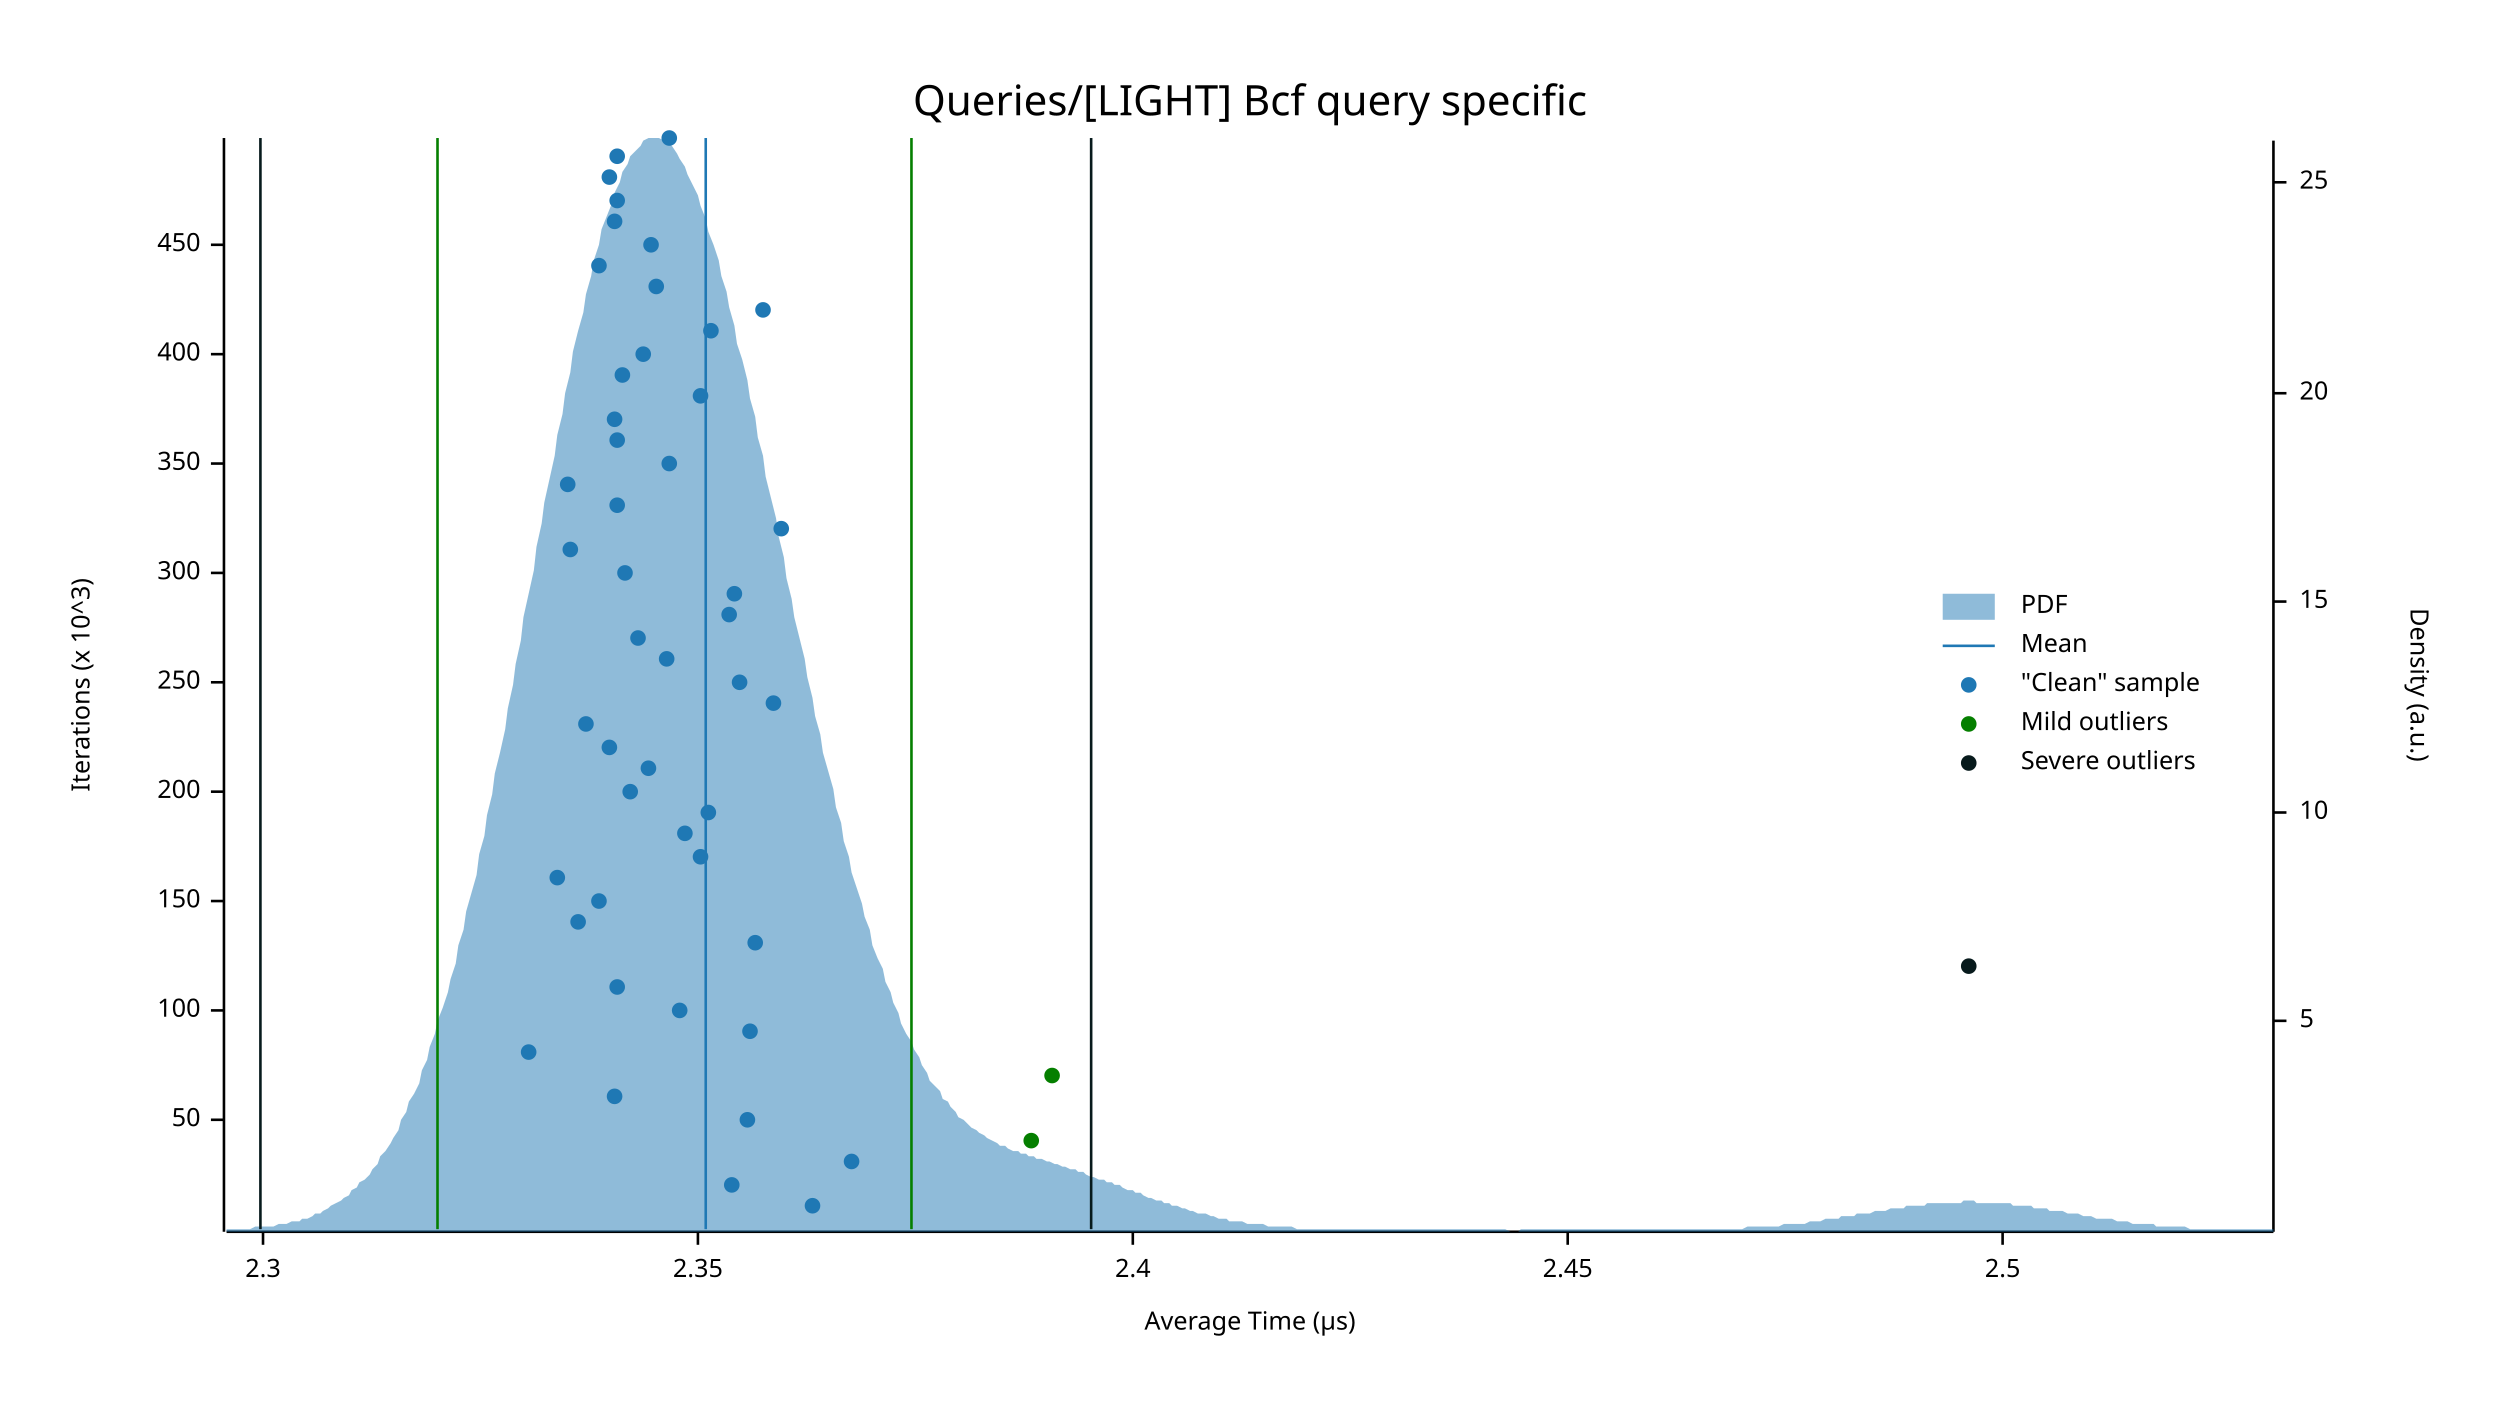
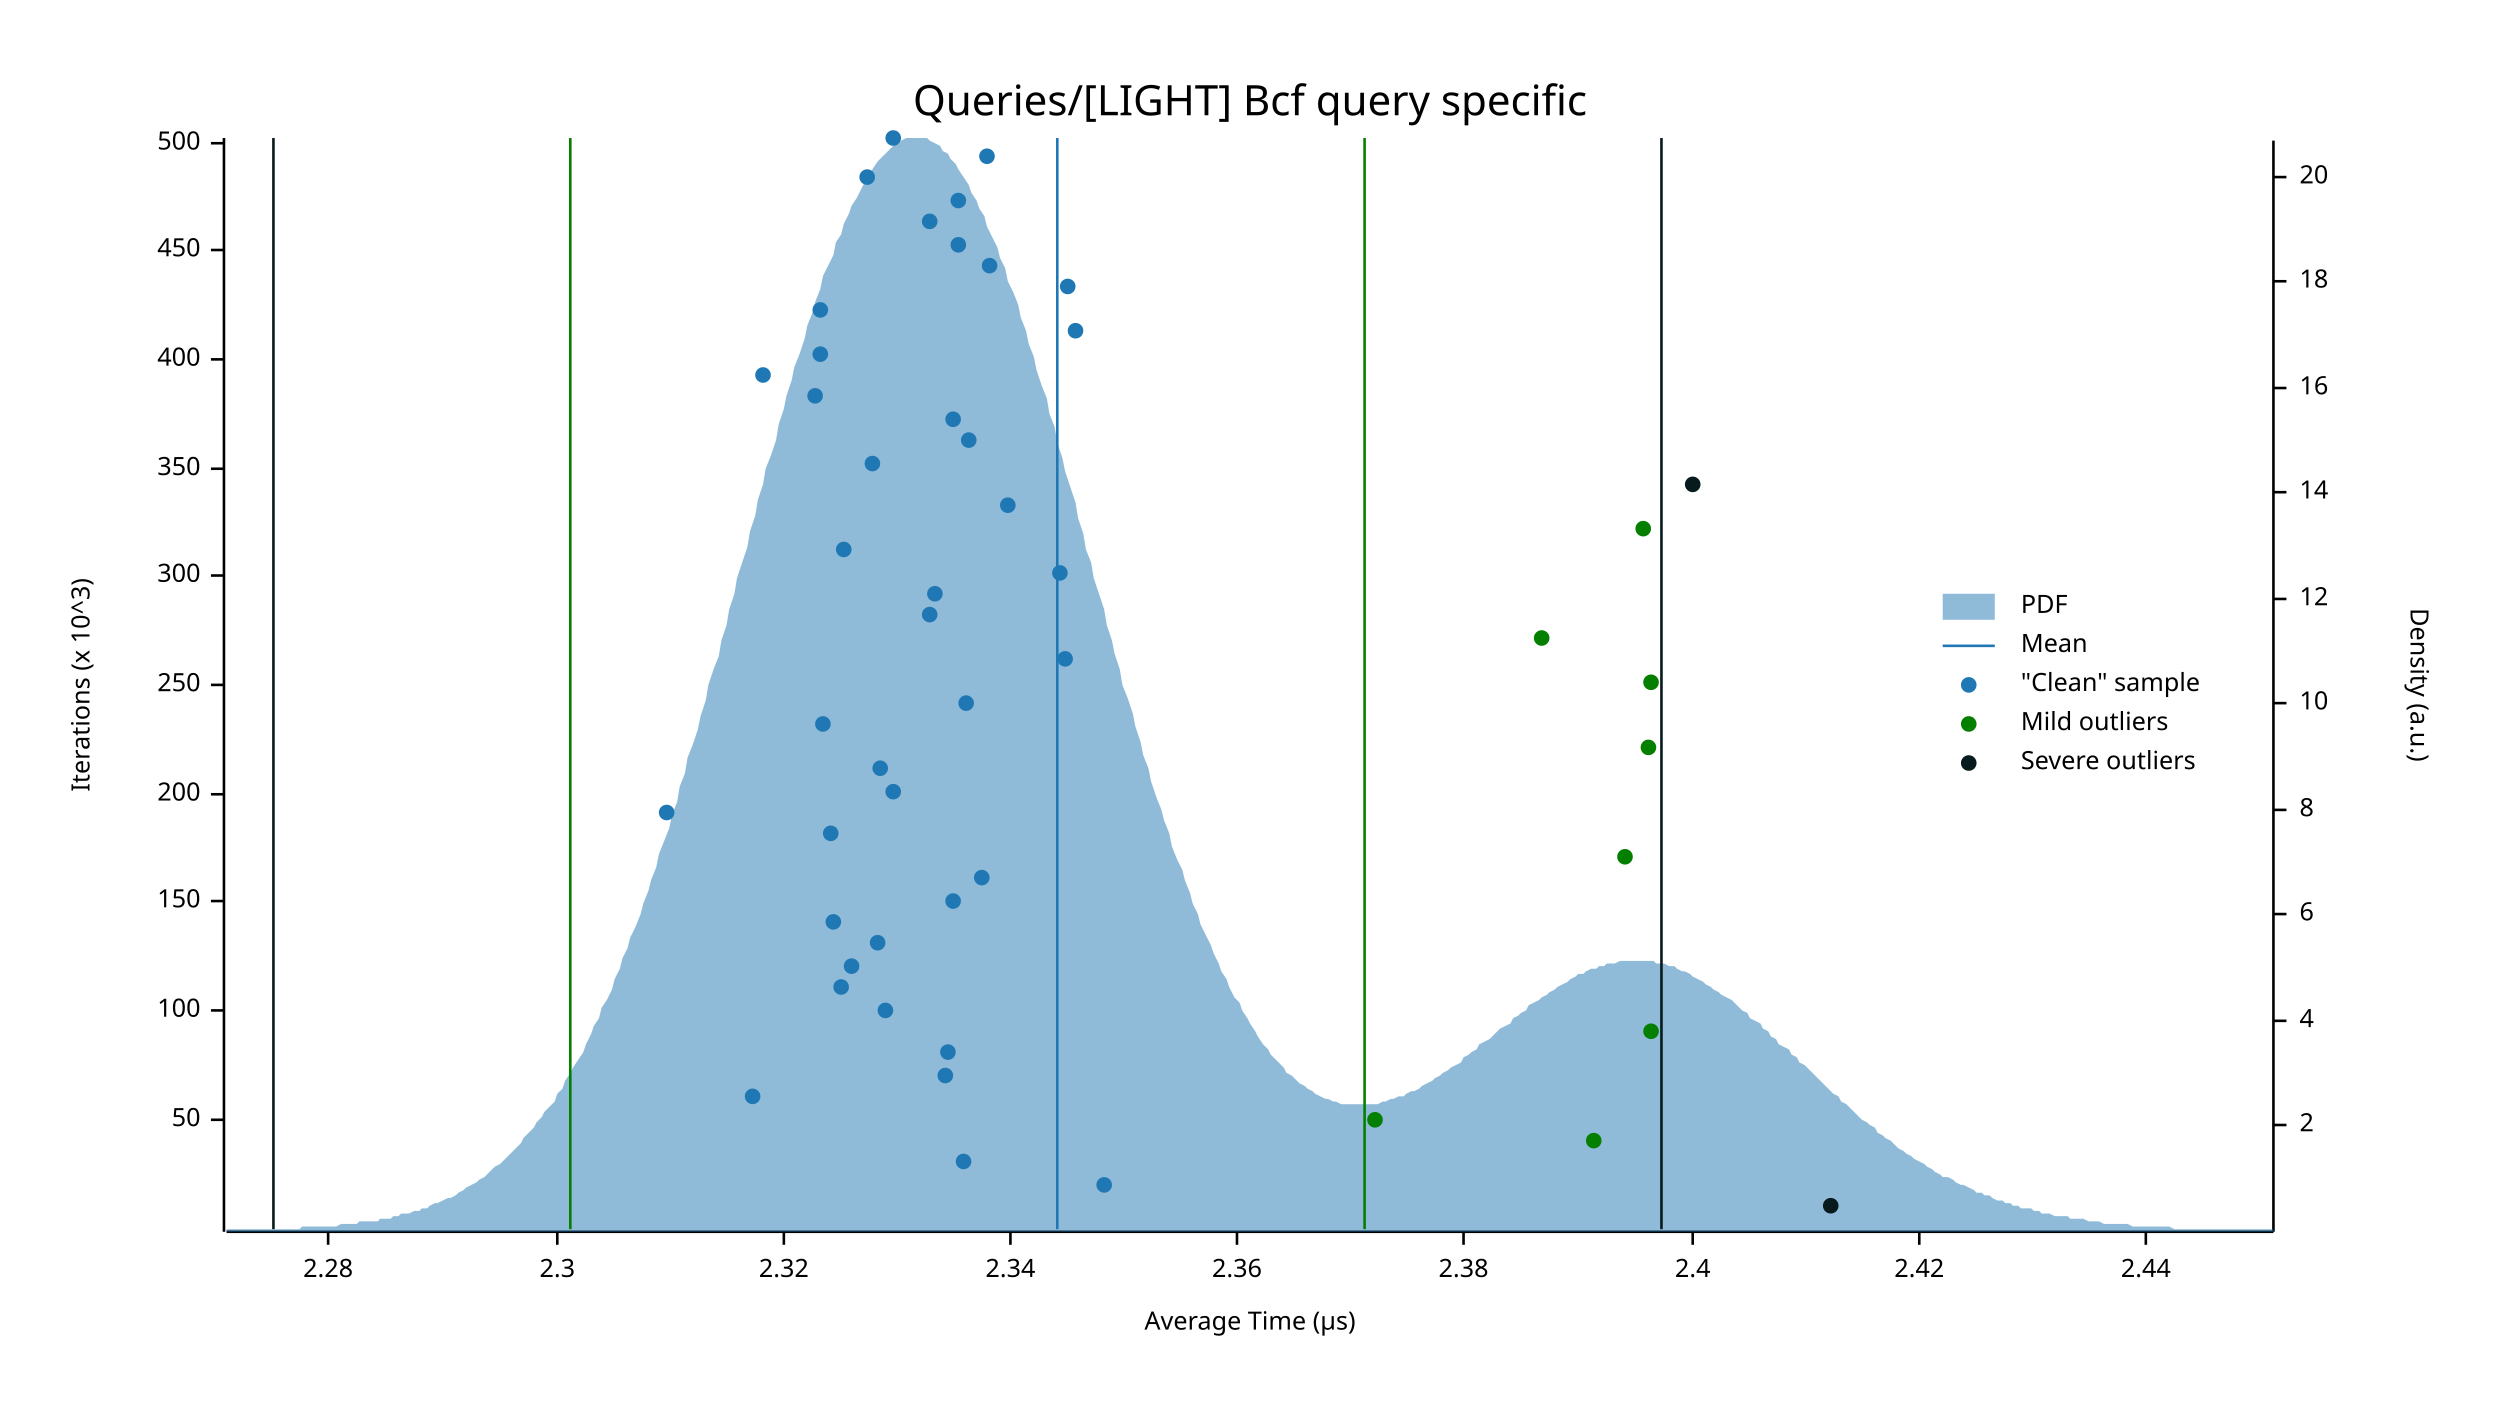
<svg xmlns="http://www.w3.org/2000/svg" width="960" height="540" viewBox="0 0 960 540">
  <text x="480" y="32" dy="0.76em" text-anchor="middle" font-family="sans-serif" font-size="16.129" opacity="1" fill="#000000">
Queries/[LIGHT] Bcf query specific
</text>
  <text x="27" y="263" dy="0.76em" text-anchor="middle" font-family="sans-serif" font-size="9.677" opacity="1" fill="#000000" transform="rotate(270, 27, 263)">
Iterations (x 10^3)
</text>
  <text x="480" y="513" dy="-0.5ex" text-anchor="middle" font-family="sans-serif" font-size="9.677" opacity="1" fill="#000000">
Average Time (µs)
</text>
  <polyline fill="none" opacity="1" stroke="#000000" stroke-width="1" points="86,53 86,473 " />
  <text x="77" y="430" dy="0.5ex" text-anchor="end" font-family="sans-serif" font-size="9.677" opacity="1" fill="#000000">
50
</text>
  <polyline fill="none" opacity="1" stroke="#000000" stroke-width="1" points="81,430 86,430 " />
  <text x="77" y="388" dy="0.5ex" text-anchor="end" font-family="sans-serif" font-size="9.677" opacity="1" fill="#000000">
100
</text>
  <polyline fill="none" opacity="1" stroke="#000000" stroke-width="1" points="81,388 86,388 " />
  <text x="77" y="346" dy="0.5ex" text-anchor="end" font-family="sans-serif" font-size="9.677" opacity="1" fill="#000000">
150
</text>
  <polyline fill="none" opacity="1" stroke="#000000" stroke-width="1" points="81,346 86,346 " />
-   <text x="77" y="304" dy="0.5ex" text-anchor="end" font-family="sans-serif" font-size="9.677" opacity="1" fill="#000000">
+   <text x="77" y="305" dy="0.5ex" text-anchor="end" font-family="sans-serif" font-size="9.677" opacity="1" fill="#000000">
200
</text>
-   <polyline fill="none" opacity="1" stroke="#000000" stroke-width="1" points="81,304 86,304 " />
-   <text x="77" y="262" dy="0.5ex" text-anchor="end" font-family="sans-serif" font-size="9.677" opacity="1" fill="#000000">
+   <polyline fill="none" opacity="1" stroke="#000000" stroke-width="1" points="81,305 86,305 " />
+   <text x="77" y="263" dy="0.5ex" text-anchor="end" font-family="sans-serif" font-size="9.677" opacity="1" fill="#000000">
250
</text>
-   <polyline fill="none" opacity="1" stroke="#000000" stroke-width="1" points="81,262 86,262 " />
-   <text x="77" y="220" dy="0.5ex" text-anchor="end" font-family="sans-serif" font-size="9.677" opacity="1" fill="#000000">
+   <polyline fill="none" opacity="1" stroke="#000000" stroke-width="1" points="81,263 86,263 " />
+   <text x="77" y="221" dy="0.5ex" text-anchor="end" font-family="sans-serif" font-size="9.677" opacity="1" fill="#000000">
300
</text>
-   <polyline fill="none" opacity="1" stroke="#000000" stroke-width="1" points="81,220 86,220 " />
-   <text x="77" y="178" dy="0.5ex" text-anchor="end" font-family="sans-serif" font-size="9.677" opacity="1" fill="#000000">
+   <polyline fill="none" opacity="1" stroke="#000000" stroke-width="1" points="81,221 86,221 " />
+   <text x="77" y="180" dy="0.5ex" text-anchor="end" font-family="sans-serif" font-size="9.677" opacity="1" fill="#000000">
350
</text>
-   <polyline fill="none" opacity="1" stroke="#000000" stroke-width="1" points="81,178 86,178 " />
-   <text x="77" y="136" dy="0.5ex" text-anchor="end" font-family="sans-serif" font-size="9.677" opacity="1" fill="#000000">
+   <polyline fill="none" opacity="1" stroke="#000000" stroke-width="1" points="81,180 86,180 " />
+   <text x="77" y="138" dy="0.5ex" text-anchor="end" font-family="sans-serif" font-size="9.677" opacity="1" fill="#000000">
400
</text>
-   <polyline fill="none" opacity="1" stroke="#000000" stroke-width="1" points="81,136 86,136 " />
-   <text x="77" y="94" dy="0.5ex" text-anchor="end" font-family="sans-serif" font-size="9.677" opacity="1" fill="#000000">
+   <polyline fill="none" opacity="1" stroke="#000000" stroke-width="1" points="81,138 86,138 " />
+   <text x="77" y="96" dy="0.5ex" text-anchor="end" font-family="sans-serif" font-size="9.677" opacity="1" fill="#000000">
450
</text>
-   <polyline fill="none" opacity="1" stroke="#000000" stroke-width="1" points="81,94 86,94 " />
+   <polyline fill="none" opacity="1" stroke="#000000" stroke-width="1" points="81,96 86,96 " />
+   <text x="77" y="55" dy="0.5ex" text-anchor="end" font-family="sans-serif" font-size="9.677" opacity="1" fill="#000000">
+ 500
+ </text>
+   <polyline fill="none" opacity="1" stroke="#000000" stroke-width="1" points="81,55 86,55 " />
  <polyline fill="none" opacity="1" stroke="#000000" stroke-width="1" points="87,473 873,473 " />
-   <text x="101" y="483" dy="0.76em" text-anchor="middle" font-family="sans-serif" font-size="9.677" opacity="1" fill="#000000">
+   <text x="126" y="483" dy="0.76em" text-anchor="middle" font-family="sans-serif" font-size="9.677" opacity="1" fill="#000000">
+ 2.28
+ </text>
+   <polyline fill="none" opacity="1" stroke="#000000" stroke-width="1" points="126,473 126,478 " />
+   <text x="214" y="483" dy="0.76em" text-anchor="middle" font-family="sans-serif" font-size="9.677" opacity="1" fill="#000000">
2.3
</text>
-   <polyline fill="none" opacity="1" stroke="#000000" stroke-width="1" points="101,473 101,478 " />
-   <text x="268" y="483" dy="0.76em" text-anchor="middle" font-family="sans-serif" font-size="9.677" opacity="1" fill="#000000">
- 2.35
- </text>
-   <polyline fill="none" opacity="1" stroke="#000000" stroke-width="1" points="268,473 268,478 " />
-   <text x="435" y="483" dy="0.76em" text-anchor="middle" font-family="sans-serif" font-size="9.677" opacity="1" fill="#000000">
+   <polyline fill="none" opacity="1" stroke="#000000" stroke-width="1" points="214,473 214,478 " />
+   <text x="301" y="483" dy="0.76em" text-anchor="middle" font-family="sans-serif" font-size="9.677" opacity="1" fill="#000000">
+ 2.32
+ </text>
+   <polyline fill="none" opacity="1" stroke="#000000" stroke-width="1" points="301,473 301,478 " />
+   <text x="388" y="483" dy="0.76em" text-anchor="middle" font-family="sans-serif" font-size="9.677" opacity="1" fill="#000000">
+ 2.34
+ </text>
+   <polyline fill="none" opacity="1" stroke="#000000" stroke-width="1" points="388,473 388,478 " />
+   <text x="475" y="483" dy="0.76em" text-anchor="middle" font-family="sans-serif" font-size="9.677" opacity="1" fill="#000000">
+ 2.36
+ </text>
+   <polyline fill="none" opacity="1" stroke="#000000" stroke-width="1" points="475,473 475,478 " />
+   <text x="562" y="483" dy="0.76em" text-anchor="middle" font-family="sans-serif" font-size="9.677" opacity="1" fill="#000000">
+ 2.38
+ </text>
+   <polyline fill="none" opacity="1" stroke="#000000" stroke-width="1" points="562,473 562,478 " />
+   <text x="650" y="483" dy="0.76em" text-anchor="middle" font-family="sans-serif" font-size="9.677" opacity="1" fill="#000000">
2.4
</text>
-   <polyline fill="none" opacity="1" stroke="#000000" stroke-width="1" points="435,473 435,478 " />
-   <text x="602" y="483" dy="0.76em" text-anchor="middle" font-family="sans-serif" font-size="9.677" opacity="1" fill="#000000">
- 2.45
- </text>
-   <polyline fill="none" opacity="1" stroke="#000000" stroke-width="1" points="602,473 602,478 " />
-   <text x="769" y="483" dy="0.76em" text-anchor="middle" font-family="sans-serif" font-size="9.677" opacity="1" fill="#000000">
- 2.5
- </text>
-   <polyline fill="none" opacity="1" stroke="#000000" stroke-width="1" points="769,473 769,478 " />
+   <polyline fill="none" opacity="1" stroke="#000000" stroke-width="1" points="650,473 650,478 " />
+   <text x="737" y="483" dy="0.76em" text-anchor="middle" font-family="sans-serif" font-size="9.677" opacity="1" fill="#000000">
+ 2.42
+ </text>
+   <polyline fill="none" opacity="1" stroke="#000000" stroke-width="1" points="737,473 737,478 " />
+   <text x="824" y="483" dy="0.76em" text-anchor="middle" font-family="sans-serif" font-size="9.677" opacity="1" fill="#000000">
+ 2.44
+ </text>
+   <polyline fill="none" opacity="1" stroke="#000000" stroke-width="1" points="824,473 824,478 " />
  <text x="933" y="263" dy="0.76em" text-anchor="middle" font-family="sans-serif" font-size="9.677" opacity="1" fill="#000000" transform="rotate(90, 933, 263)">
Density (a.u.)
</text>
  <polyline fill="none" opacity="1" stroke="#000000" stroke-width="1" points="873,54 873,473 " />
+   <text x="883" y="432" dy="0.5ex" text-anchor="start" font-family="sans-serif" font-size="9.677" opacity="1" fill="#000000">
+ 2
+ </text>
+   <polyline fill="none" opacity="1" stroke="#000000" stroke-width="1" points="873,432 878,432 " />
  <text x="883" y="392" dy="0.5ex" text-anchor="start" font-family="sans-serif" font-size="9.677" opacity="1" fill="#000000">
- 5
+ 4
</text>
  <polyline fill="none" opacity="1" stroke="#000000" stroke-width="1" points="873,392 878,392 " />
-   <text x="883" y="312" dy="0.5ex" text-anchor="start" font-family="sans-serif" font-size="9.677" opacity="1" fill="#000000">
+   <text x="883" y="351" dy="0.5ex" text-anchor="start" font-family="sans-serif" font-size="9.677" opacity="1" fill="#000000">
+ 6
+ </text>
+   <polyline fill="none" opacity="1" stroke="#000000" stroke-width="1" points="873,351 878,351 " />
+   <text x="883" y="311" dy="0.5ex" text-anchor="start" font-family="sans-serif" font-size="9.677" opacity="1" fill="#000000">
+ 8
+ </text>
+   <polyline fill="none" opacity="1" stroke="#000000" stroke-width="1" points="873,311 878,311 " />
+   <text x="883" y="270" dy="0.5ex" text-anchor="start" font-family="sans-serif" font-size="9.677" opacity="1" fill="#000000">
10
</text>
-   <polyline fill="none" opacity="1" stroke="#000000" stroke-width="1" points="873,312 878,312 " />
-   <text x="883" y="231" dy="0.5ex" text-anchor="start" font-family="sans-serif" font-size="9.677" opacity="1" fill="#000000">
- 15
- </text>
-   <polyline fill="none" opacity="1" stroke="#000000" stroke-width="1" points="873,231 878,231 " />
-   <text x="883" y="151" dy="0.5ex" text-anchor="start" font-family="sans-serif" font-size="9.677" opacity="1" fill="#000000">
+   <polyline fill="none" opacity="1" stroke="#000000" stroke-width="1" points="873,270 878,270 " />
+   <text x="883" y="230" dy="0.5ex" text-anchor="start" font-family="sans-serif" font-size="9.677" opacity="1" fill="#000000">
+ 12
+ </text>
+   <polyline fill="none" opacity="1" stroke="#000000" stroke-width="1" points="873,230 878,230 " />
+   <text x="883" y="189" dy="0.5ex" text-anchor="start" font-family="sans-serif" font-size="9.677" opacity="1" fill="#000000">
+ 14
+ </text>
+   <polyline fill="none" opacity="1" stroke="#000000" stroke-width="1" points="873,189 878,189 " />
+   <text x="883" y="149" dy="0.5ex" text-anchor="start" font-family="sans-serif" font-size="9.677" opacity="1" fill="#000000">
+ 16
+ </text>
+   <polyline fill="none" opacity="1" stroke="#000000" stroke-width="1" points="873,149 878,149 " />
+   <text x="883" y="108" dy="0.5ex" text-anchor="start" font-family="sans-serif" font-size="9.677" opacity="1" fill="#000000">
+ 18
+ </text>
+   <polyline fill="none" opacity="1" stroke="#000000" stroke-width="1" points="873,108 878,108 " />
+   <text x="883" y="68" dy="0.5ex" text-anchor="start" font-family="sans-serif" font-size="9.677" opacity="1" fill="#000000">
20
</text>
-   <polyline fill="none" opacity="1" stroke="#000000" stroke-width="1" points="873,151 878,151 " />
-   <text x="883" y="70" dy="0.5ex" text-anchor="start" font-family="sans-serif" font-size="9.677" opacity="1" fill="#000000">
- 25
- </text>
-   <polyline fill="none" opacity="1" stroke="#000000" stroke-width="1" points="873,70 878,70 " />
-   <polygon opacity="0.5" fill="#1F78B4" points="87,472 88,472 90,472 91,472 93,472 94,472 96,472 98,471 99,471 101,471 102,471 104,471 105,471 107,470 109,470 110,470 112,469 113,469 115,469 116,468 118,468 120,467 121,466 123,466 124,465 126,464 127,463 129,462 131,461 132,460 134,459 135,457 137,456 138,454 140,453 142,451 143,449 145,447 146,444 148,442 150,439 151,437 153,434 154,430 156,427 157,423 159,420 161,416 162,411 164,407 165,402 167,397 168,392 170,387 172,381 173,376 175,370 176,363 178,357 179,350 181,343 183,336 184,328 186,321 187,313 189,305 190,297 192,289 194,280 195,272 197,263 198,255 200,246 201,237 203,228 205,219 206,210 208,201 209,193 211,184 213,175 214,167 216,159 217,151 219,143 220,135 222,127 224,120 225,113 227,106 228,100 230,94 231,88 233,83 235,78 236,74 238,70 239,66 241,63 242,60 244,58 246,56 247,54 249,53 250,53 252,53 253,53 255,54 257,55 258,56 260,59 261,61 263,64 264,67 266,71 268,75 269,79 271,84 272,89 274,94 276,100 277,106 279,112 280,118 282,125 283,132 285,138 287,146 288,153 290,160 291,168 293,175 294,183 296,191 298,199 299,206 301,214 302,222 304,230 305,237 307,245 309,253 310,260 312,268 313,275 315,282 316,289 318,296 320,303 321,310 323,316 324,323 326,329 327,335 329,341 331,347 332,352 334,357 335,363 337,368 339,372 340,377 342,381 343,385 345,389 346,393 348,397 350,400 351,403 353,406 354,409 356,412 357,415 359,417 361,419 362,422 364,423 365,425 367,427 368,429 370,430 372,432 373,433 375,434 376,435 378,436 379,437 381,438 383,439 384,440 386,440 387,441 389,442 391,442 392,443 394,443 395,444 397,444 398,445 400,445 402,446 403,446 405,447 406,447 408,448 409,448 411,449 413,449 414,450 416,450 417,451 419,452 420,452 422,453 424,453 425,454 427,454 428,455 430,455 431,456 433,457 435,457 436,458 438,458 439,459 441,460 442,460 444,461 446,461 447,462 449,462 450,463 452,463 454,464 455,464 457,465 458,465 460,466 461,466 463,466 465,467 466,467 468,468 469,468 471,468 472,469 474,469 476,469 477,469 479,470 480,470 482,470 483,470 485,470 487,471 488,471 490,471 491,471 493,471 494,471 496,471 498,472 499,472 501,472 502,472 504,472 505,472 507,472 509,472 510,472 512,472 513,472 515,472 517,472 518,472 520,472 521,472 523,472 524,472 526,472 528,472 529,472 531,472 532,472 534,472 535,472 537,472 539,472 540,472 542,472 543,472 545,472 546,472 548,472 550,472 551,472 553,472 554,472 556,472 557,472 559,472 561,472 562,472 564,472 565,472 567,472 568,472 570,472 572,472 573,472 575,472 576,472 578,472 580,473 581,473 583,473 584,472 586,472 587,472 589,472 591,472 592,472 594,472 595,472 597,472 598,472 600,472 602,472 603,472 605,472 606,472 608,472 609,472 611,472 613,472 614,472 616,472 617,472 619,472 620,472 622,472 624,472 625,472 627,472 628,472 630,472 632,472 633,472 635,472 636,472 638,472 639,472 641,472 643,472 644,472 646,472 647,472 649,472 650,472 652,472 654,472 655,472 657,472 658,472 660,472 661,472 663,472 665,472 666,472 668,472 669,472 671,471 672,471 674,471 676,471 677,471 679,471 680,471 682,471 683,471 685,470 687,470 688,470 690,470 691,470 693,470 695,469 696,469 698,469 699,469 701,468 702,468 704,468 706,468 707,467 709,467 710,467 712,467 713,466 715,466 717,466 718,466 720,465 721,465 723,465 724,465 726,464 728,464 729,464 731,464 732,463 734,463 735,463 737,463 739,463 740,462 742,462 743,462 745,462 746,462 748,462 750,462 751,462 753,462 754,461 756,461 758,461 759,462 761,462 762,462 764,462 765,462 767,462 769,462 770,462 772,462 773,463 775,463 776,463 778,463 780,463 781,464 783,464 784,464 786,464 787,465 789,465 791,465 792,465 794,466 795,466 797,466 798,466 800,467 802,467 803,467 805,468 806,468 808,468 809,468 811,468 813,469 814,469 816,469 817,469 819,470 821,470 822,470 824,470 825,470 827,470 828,471 830,471 832,471 833,471 835,471 836,471 838,471 839,471 841,472 843,472 844,472 846,472 847,472 849,472 850,472 852,472 854,472 855,472 857,472 858,472 860,472 861,472 863,472 865,472 866,472 868,472 869,472 871,472 873,472 873,473 87,473 " />
-   <polyline fill="none" opacity="1" stroke="#1F78B4" stroke-width="1" points="271,472 271,53 " />
-   <polyline fill="none" opacity="1" stroke="#057F00" stroke-width="1" points="168,472 168,53 " />
-   <polyline fill="none" opacity="1" stroke="#057F00" stroke-width="1" points="350,472 350,53 " />
-   <polyline fill="none" opacity="1" stroke="#071A1C" stroke-width="1" points="100,472 100,53 " />
-   <polyline fill="none" opacity="1" stroke="#071A1C" stroke-width="1" points="419,472 419,53 " />
-   <circle cx="312" cy="463" r="3" opacity="1" fill="#1F78B4" stroke="none" stroke-width="1" />
-   <circle cx="281" cy="455" r="3" opacity="1" fill="#1F78B4" stroke="none" stroke-width="1" />
-   <circle cx="327" cy="446" r="3" opacity="1" fill="#1F78B4" stroke="none" stroke-width="1" />
-   <circle cx="287" cy="430" r="3" opacity="1" fill="#1F78B4" stroke="none" stroke-width="1" />
-   <circle cx="236" cy="421" r="3" opacity="1" fill="#1F78B4" stroke="none" stroke-width="1" />
-   <circle cx="203" cy="404" r="3" opacity="1" fill="#1F78B4" stroke="none" stroke-width="1" />
-   <circle cx="288" cy="396" r="3" opacity="1" fill="#1F78B4" stroke="none" stroke-width="1" />
-   <circle cx="261" cy="388" r="3" opacity="1" fill="#1F78B4" stroke="none" stroke-width="1" />
-   <circle cx="237" cy="379" r="3" opacity="1" fill="#1F78B4" stroke="none" stroke-width="1" />
-   <circle cx="290" cy="362" r="3" opacity="1" fill="#1F78B4" stroke="none" stroke-width="1" />
-   <circle cx="222" cy="354" r="3" opacity="1" fill="#1F78B4" stroke="none" stroke-width="1" />
-   <circle cx="230" cy="346" r="3" opacity="1" fill="#1F78B4" stroke="none" stroke-width="1" />
-   <circle cx="214" cy="337" r="3" opacity="1" fill="#1F78B4" stroke="none" stroke-width="1" />
-   <circle cx="269" cy="329" r="3" opacity="1" fill="#1F78B4" stroke="none" stroke-width="1" />
-   <circle cx="263" cy="320" r="3" opacity="1" fill="#1F78B4" stroke="none" stroke-width="1" />
-   <circle cx="272" cy="312" r="3" opacity="1" fill="#1F78B4" stroke="none" stroke-width="1" />
-   <circle cx="242" cy="304" r="3" opacity="1" fill="#1F78B4" stroke="none" stroke-width="1" />
-   <circle cx="249" cy="295" r="3" opacity="1" fill="#1F78B4" stroke="none" stroke-width="1" />
-   <circle cx="234" cy="287" r="3" opacity="1" fill="#1F78B4" stroke="none" stroke-width="1" />
-   <circle cx="225" cy="278" r="3" opacity="1" fill="#1F78B4" stroke="none" stroke-width="1" />
-   <circle cx="297" cy="270" r="3" opacity="1" fill="#1F78B4" stroke="none" stroke-width="1" />
-   <circle cx="284" cy="262" r="3" opacity="1" fill="#1F78B4" stroke="none" stroke-width="1" />
-   <circle cx="256" cy="253" r="3" opacity="1" fill="#1F78B4" stroke="none" stroke-width="1" />
-   <circle cx="245" cy="245" r="3" opacity="1" fill="#1F78B4" stroke="none" stroke-width="1" />
-   <circle cx="280" cy="236" r="3" opacity="1" fill="#1F78B4" stroke="none" stroke-width="1" />
-   <circle cx="282" cy="228" r="3" opacity="1" fill="#1F78B4" stroke="none" stroke-width="1" />
-   <circle cx="240" cy="220" r="3" opacity="1" fill="#1F78B4" stroke="none" stroke-width="1" />
-   <circle cx="219" cy="211" r="3" opacity="1" fill="#1F78B4" stroke="none" stroke-width="1" />
-   <circle cx="300" cy="203" r="3" opacity="1" fill="#1F78B4" stroke="none" stroke-width="1" />
-   <circle cx="237" cy="194" r="3" opacity="1" fill="#1F78B4" stroke="none" stroke-width="1" />
-   <circle cx="218" cy="186" r="3" opacity="1" fill="#1F78B4" stroke="none" stroke-width="1" />
-   <circle cx="257" cy="178" r="3" opacity="1" fill="#1F78B4" stroke="none" stroke-width="1" />
-   <circle cx="237" cy="169" r="3" opacity="1" fill="#1F78B4" stroke="none" stroke-width="1" />
-   <circle cx="236" cy="161" r="3" opacity="1" fill="#1F78B4" stroke="none" stroke-width="1" />
-   <circle cx="269" cy="152" r="3" opacity="1" fill="#1F78B4" stroke="none" stroke-width="1" />
-   <circle cx="239" cy="144" r="3" opacity="1" fill="#1F78B4" stroke="none" stroke-width="1" />
-   <circle cx="247" cy="136" r="3" opacity="1" fill="#1F78B4" stroke="none" stroke-width="1" />
-   <circle cx="273" cy="127" r="3" opacity="1" fill="#1F78B4" stroke="none" stroke-width="1" />
-   <circle cx="293" cy="119" r="3" opacity="1" fill="#1F78B4" stroke="none" stroke-width="1" />
-   <circle cx="252" cy="110" r="3" opacity="1" fill="#1F78B4" stroke="none" stroke-width="1" />
-   <circle cx="230" cy="102" r="3" opacity="1" fill="#1F78B4" stroke="none" stroke-width="1" />
-   <circle cx="250" cy="94" r="3" opacity="1" fill="#1F78B4" stroke="none" stroke-width="1" />
-   <circle cx="236" cy="85" r="3" opacity="1" fill="#1F78B4" stroke="none" stroke-width="1" />
-   <circle cx="237" cy="77" r="3" opacity="1" fill="#1F78B4" stroke="none" stroke-width="1" />
-   <circle cx="234" cy="68" r="3" opacity="1" fill="#1F78B4" stroke="none" stroke-width="1" />
-   <circle cx="237" cy="60" r="3" opacity="1" fill="#1F78B4" stroke="none" stroke-width="1" />
-   <circle cx="257" cy="53" r="3" opacity="1" fill="#1F78B4" stroke="none" stroke-width="1" />
-   <circle cx="396" cy="438" r="3" opacity="1" fill="#057F00" stroke="none" stroke-width="1" />
-   <circle cx="404" cy="413" r="3" opacity="1" fill="#057F00" stroke="none" stroke-width="1" />
-   <circle cx="756" cy="371" r="3" opacity="1" fill="#071A1C" stroke="none" stroke-width="1" />
+   <polyline fill="none" opacity="1" stroke="#000000" stroke-width="1" points="873,68 878,68 " />
+   <polygon opacity="0.5" fill="#1F78B4" points="87,472 88,472 90,472 91,472 93,472 94,472 96,472 98,472 99,472 101,472 102,472 104,472 105,472 107,472 109,472 110,472 112,472 113,472 115,472 116,471 118,471 120,471 121,471 123,471 124,471 126,471 127,471 129,471 131,470 132,470 134,470 135,470 137,470 138,469 140,469 142,469 143,469 145,469 146,468 148,468 150,468 151,467 153,467 154,466 156,466 157,466 159,465 161,465 162,464 164,464 165,463 167,462 168,462 170,461 172,460 173,460 175,459 176,458 178,457 179,456 181,455 183,454 184,453 186,452 187,451 189,449 190,448 192,447 194,445 195,444 197,442 198,441 200,439 201,437 203,435 205,433 206,431 208,429 209,427 211,425 213,423 214,420 216,418 217,415 219,412 220,410 222,407 224,404 225,401 227,397 228,394 230,391 231,387 233,384 235,380 236,376 238,372 239,368 241,364 242,360 244,356 246,351 247,347 249,342 250,338 252,333 253,328 255,323 257,318 258,313 260,308 261,302 263,297 264,291 266,286 268,280 269,275 271,269 272,263 274,257 276,252 277,246 279,240 280,234 282,228 283,222 285,216 287,210 288,204 290,198 291,192 293,186 294,180 296,175 298,169 299,163 301,157 302,152 304,146 305,141 307,136 309,130 310,125 312,120 313,116 315,111 316,106 318,102 320,98 321,93 323,90 324,86 326,82 327,79 329,76 331,72 332,70 334,67 335,65 337,62 339,60 340,59 342,57 343,56 345,55 346,54 348,53 350,53 351,53 353,53 354,53 356,53 357,54 359,55 361,56 362,58 364,59 365,61 367,63 368,65 370,68 372,71 373,74 375,77 376,80 378,83 379,87 381,91 383,95 384,99 386,103 387,108 389,112 391,117 392,122 394,127 395,132 397,137 398,142 400,148 402,153 403,159 405,164 406,170 408,176 409,181 411,187 413,193 414,199 416,205 417,211 419,216 420,222 422,228 424,234 425,240 427,246 428,251 430,257 431,263 433,268 435,274 436,279 438,285 439,290 441,295 442,300 444,306 446,311 447,315 449,320 450,325 452,330 454,334 455,338 457,343 458,347 460,351 461,355 463,359 465,363 466,366 468,370 469,373 471,376 472,379 474,383 476,385 477,388 479,391 480,393 482,396 483,398 485,401 487,403 488,405 490,407 491,408 493,410 494,412 496,413 498,415 499,416 501,417 502,418 504,419 505,420 507,421 509,422 510,422 512,423 513,423 515,424 517,424 518,424 520,424 521,424 523,424 524,424 526,424 528,424 529,424 531,423 532,423 534,422 535,422 537,421 539,421 540,420 542,419 543,419 545,418 546,417 548,416 550,415 551,414 553,413 554,412 556,411 557,410 559,409 561,408 562,406 564,405 565,404 567,403 568,401 570,400 572,399 573,398 575,396 576,395 578,394 580,393 581,391 583,390 584,389 586,388 587,386 589,385 591,384 592,383 594,382 595,381 597,380 598,379 600,378 602,377 603,376 605,375 606,374 608,374 609,373 611,372 613,372 614,371 616,371 617,370 619,370 620,370 622,369 624,369 625,369 627,369 628,369 630,369 632,369 633,369 635,369 636,370 638,370 639,370 641,371 643,371 644,372 646,373 647,373 649,374 650,375 652,376 654,377 655,378 657,379 658,380 660,381 661,382 663,383 665,384 666,385 668,387 669,388 671,389 672,391 674,392 676,393 677,395 679,396 680,398 682,399 683,401 685,402 687,403 688,405 690,406 691,408 693,409 695,411 696,412 698,414 699,415 701,417 702,418 704,420 706,421 707,423 709,424 710,425 712,427 713,428 715,430 717,431 718,432 720,433 721,435 723,436 724,437 726,438 728,440 729,441 731,442 732,443 734,444 735,445 737,446 739,447 740,448 742,449 743,450 745,451 746,452 748,452 750,453 751,454 753,455 754,455 756,456 758,457 759,458 761,458 762,459 764,459 765,460 767,461 769,461 770,462 772,462 773,463 775,463 776,464 778,464 780,464 781,465 783,465 784,466 786,466 787,466 789,467 791,467 792,467 794,467 795,468 797,468 798,468 800,468 802,469 803,469 805,469 806,469 808,470 809,470 811,470 813,470 814,470 816,470 817,470 819,471 821,471 822,471 824,471 825,471 827,471 828,471 830,471 832,471 833,471 835,472 836,472 838,472 839,472 841,472 843,472 844,472 846,472 847,472 849,472 850,472 852,472 854,472 855,472 857,472 858,472 860,472 861,472 863,472 865,472 866,472 868,472 869,472 871,472 873,472 873,473 87,473 " />
+   <polyline fill="none" opacity="1" stroke="#1F78B4" stroke-width="1" points="406,472 406,53 " />
+   <polyline fill="none" opacity="1" stroke="#057F00" stroke-width="1" points="219,472 219,53 " />
+   <polyline fill="none" opacity="1" stroke="#057F00" stroke-width="1" points="524,472 524,53 " />
+   <polyline fill="none" opacity="1" stroke="#071A1C" stroke-width="1" points="105,472 105,53 " />
+   <polyline fill="none" opacity="1" stroke="#071A1C" stroke-width="1" points="638,472 638,53 " />
+   <circle cx="424" cy="455" r="3" opacity="1" fill="#1F78B4" stroke="none" stroke-width="1" />
+   <circle cx="370" cy="446" r="3" opacity="1" fill="#1F78B4" stroke="none" stroke-width="1" />
+   <circle cx="289" cy="421" r="3" opacity="1" fill="#1F78B4" stroke="none" stroke-width="1" />
+   <circle cx="363" cy="413" r="3" opacity="1" fill="#1F78B4" stroke="none" stroke-width="1" />
+   <circle cx="364" cy="404" r="3" opacity="1" fill="#1F78B4" stroke="none" stroke-width="1" />
+   <circle cx="340" cy="388" r="3" opacity="1" fill="#1F78B4" stroke="none" stroke-width="1" />
+   <circle cx="323" cy="379" r="3" opacity="1" fill="#1F78B4" stroke="none" stroke-width="1" />
+   <circle cx="327" cy="371" r="3" opacity="1" fill="#1F78B4" stroke="none" stroke-width="1" />
+   <circle cx="337" cy="362" r="3" opacity="1" fill="#1F78B4" stroke="none" stroke-width="1" />
+   <circle cx="320" cy="354" r="3" opacity="1" fill="#1F78B4" stroke="none" stroke-width="1" />
+   <circle cx="366" cy="346" r="3" opacity="1" fill="#1F78B4" stroke="none" stroke-width="1" />
+   <circle cx="377" cy="337" r="3" opacity="1" fill="#1F78B4" stroke="none" stroke-width="1" />
+   <circle cx="319" cy="320" r="3" opacity="1" fill="#1F78B4" stroke="none" stroke-width="1" />
+   <circle cx="256" cy="312" r="3" opacity="1" fill="#1F78B4" stroke="none" stroke-width="1" />
+   <circle cx="343" cy="304" r="3" opacity="1" fill="#1F78B4" stroke="none" stroke-width="1" />
+   <circle cx="338" cy="295" r="3" opacity="1" fill="#1F78B4" stroke="none" stroke-width="1" />
+   <circle cx="316" cy="278" r="3" opacity="1" fill="#1F78B4" stroke="none" stroke-width="1" />
+   <circle cx="371" cy="270" r="3" opacity="1" fill="#1F78B4" stroke="none" stroke-width="1" />
+   <circle cx="409" cy="253" r="3" opacity="1" fill="#1F78B4" stroke="none" stroke-width="1" />
+   <circle cx="357" cy="236" r="3" opacity="1" fill="#1F78B4" stroke="none" stroke-width="1" />
+   <circle cx="359" cy="228" r="3" opacity="1" fill="#1F78B4" stroke="none" stroke-width="1" />
+   <circle cx="407" cy="220" r="3" opacity="1" fill="#1F78B4" stroke="none" stroke-width="1" />
+   <circle cx="324" cy="211" r="3" opacity="1" fill="#1F78B4" stroke="none" stroke-width="1" />
+   <circle cx="387" cy="194" r="3" opacity="1" fill="#1F78B4" stroke="none" stroke-width="1" />
+   <circle cx="335" cy="178" r="3" opacity="1" fill="#1F78B4" stroke="none" stroke-width="1" />
+   <circle cx="372" cy="169" r="3" opacity="1" fill="#1F78B4" stroke="none" stroke-width="1" />
+   <circle cx="366" cy="161" r="3" opacity="1" fill="#1F78B4" stroke="none" stroke-width="1" />
+   <circle cx="313" cy="152" r="3" opacity="1" fill="#1F78B4" stroke="none" stroke-width="1" />
+   <circle cx="293" cy="144" r="3" opacity="1" fill="#1F78B4" stroke="none" stroke-width="1" />
+   <circle cx="315" cy="136" r="3" opacity="1" fill="#1F78B4" stroke="none" stroke-width="1" />
+   <circle cx="413" cy="127" r="3" opacity="1" fill="#1F78B4" stroke="none" stroke-width="1" />
+   <circle cx="315" cy="119" r="3" opacity="1" fill="#1F78B4" stroke="none" stroke-width="1" />
+   <circle cx="410" cy="110" r="3" opacity="1" fill="#1F78B4" stroke="none" stroke-width="1" />
+   <circle cx="380" cy="102" r="3" opacity="1" fill="#1F78B4" stroke="none" stroke-width="1" />
+   <circle cx="368" cy="94" r="3" opacity="1" fill="#1F78B4" stroke="none" stroke-width="1" />
+   <circle cx="357" cy="85" r="3" opacity="1" fill="#1F78B4" stroke="none" stroke-width="1" />
+   <circle cx="368" cy="77" r="3" opacity="1" fill="#1F78B4" stroke="none" stroke-width="1" />
+   <circle cx="333" cy="68" r="3" opacity="1" fill="#1F78B4" stroke="none" stroke-width="1" />
+   <circle cx="379" cy="60" r="3" opacity="1" fill="#1F78B4" stroke="none" stroke-width="1" />
+   <circle cx="343" cy="53" r="3" opacity="1" fill="#1F78B4" stroke="none" stroke-width="1" />
+   <circle cx="612" cy="438" r="3" opacity="1" fill="#057F00" stroke="none" stroke-width="1" />
+   <circle cx="528" cy="430" r="3" opacity="1" fill="#057F00" stroke="none" stroke-width="1" />
+   <circle cx="634" cy="396" r="3" opacity="1" fill="#057F00" stroke="none" stroke-width="1" />
+   <circle cx="624" cy="329" r="3" opacity="1" fill="#057F00" stroke="none" stroke-width="1" />
+   <circle cx="633" cy="287" r="3" opacity="1" fill="#057F00" stroke="none" stroke-width="1" />
+   <circle cx="634" cy="262" r="3" opacity="1" fill="#057F00" stroke="none" stroke-width="1" />
+   <circle cx="592" cy="245" r="3" opacity="1" fill="#057F00" stroke="none" stroke-width="1" />
+   <circle cx="631" cy="203" r="3" opacity="1" fill="#057F00" stroke="none" stroke-width="1" />
+   <circle cx="703" cy="463" r="3" opacity="1" fill="#071A1C" stroke="none" stroke-width="1" />
+   <circle cx="650" cy="186" r="3" opacity="1" fill="#071A1C" stroke="none" stroke-width="1" />
  <text x="776" y="228" dy="0.76em" text-anchor="start" font-family="sans-serif" font-size="9.677" opacity="1" fill="#000000">
PDF
</text>
  <text x="776" y="243" dy="0.76em" text-anchor="start" font-family="sans-serif" font-size="9.677" opacity="1" fill="#000000">
Mean
</text>
  <text x="776" y="258" dy="0.76em" text-anchor="start" font-family="sans-serif" font-size="9.677" opacity="1" fill="#000000">
"Clean" sample
</text>
  <text x="776" y="273" dy="0.76em" text-anchor="start" font-family="sans-serif" font-size="9.677" opacity="1" fill="#000000">
Mild outliers
</text>
  <text x="776" y="288" dy="0.76em" text-anchor="start" font-family="sans-serif" font-size="9.677" opacity="1" fill="#000000">
Severe outliers
</text>
  <rect x="746" y="228" width="20" height="10" opacity="0.5" fill="#1F78B4" stroke="none" />
  <polyline fill="none" opacity="1" stroke="#1F78B4" stroke-width="1" points="746,248 766,248 " />
  <circle cx="756" cy="263" r="3" opacity="1" fill="#1F78B4" stroke="none" stroke-width="1" />
  <circle cx="756" cy="278" r="3" opacity="1" fill="#057F00" stroke="none" stroke-width="1" />
  <circle cx="756" cy="293" r="3" opacity="1" fill="#071A1C" stroke="none" stroke-width="1" />
</svg>
